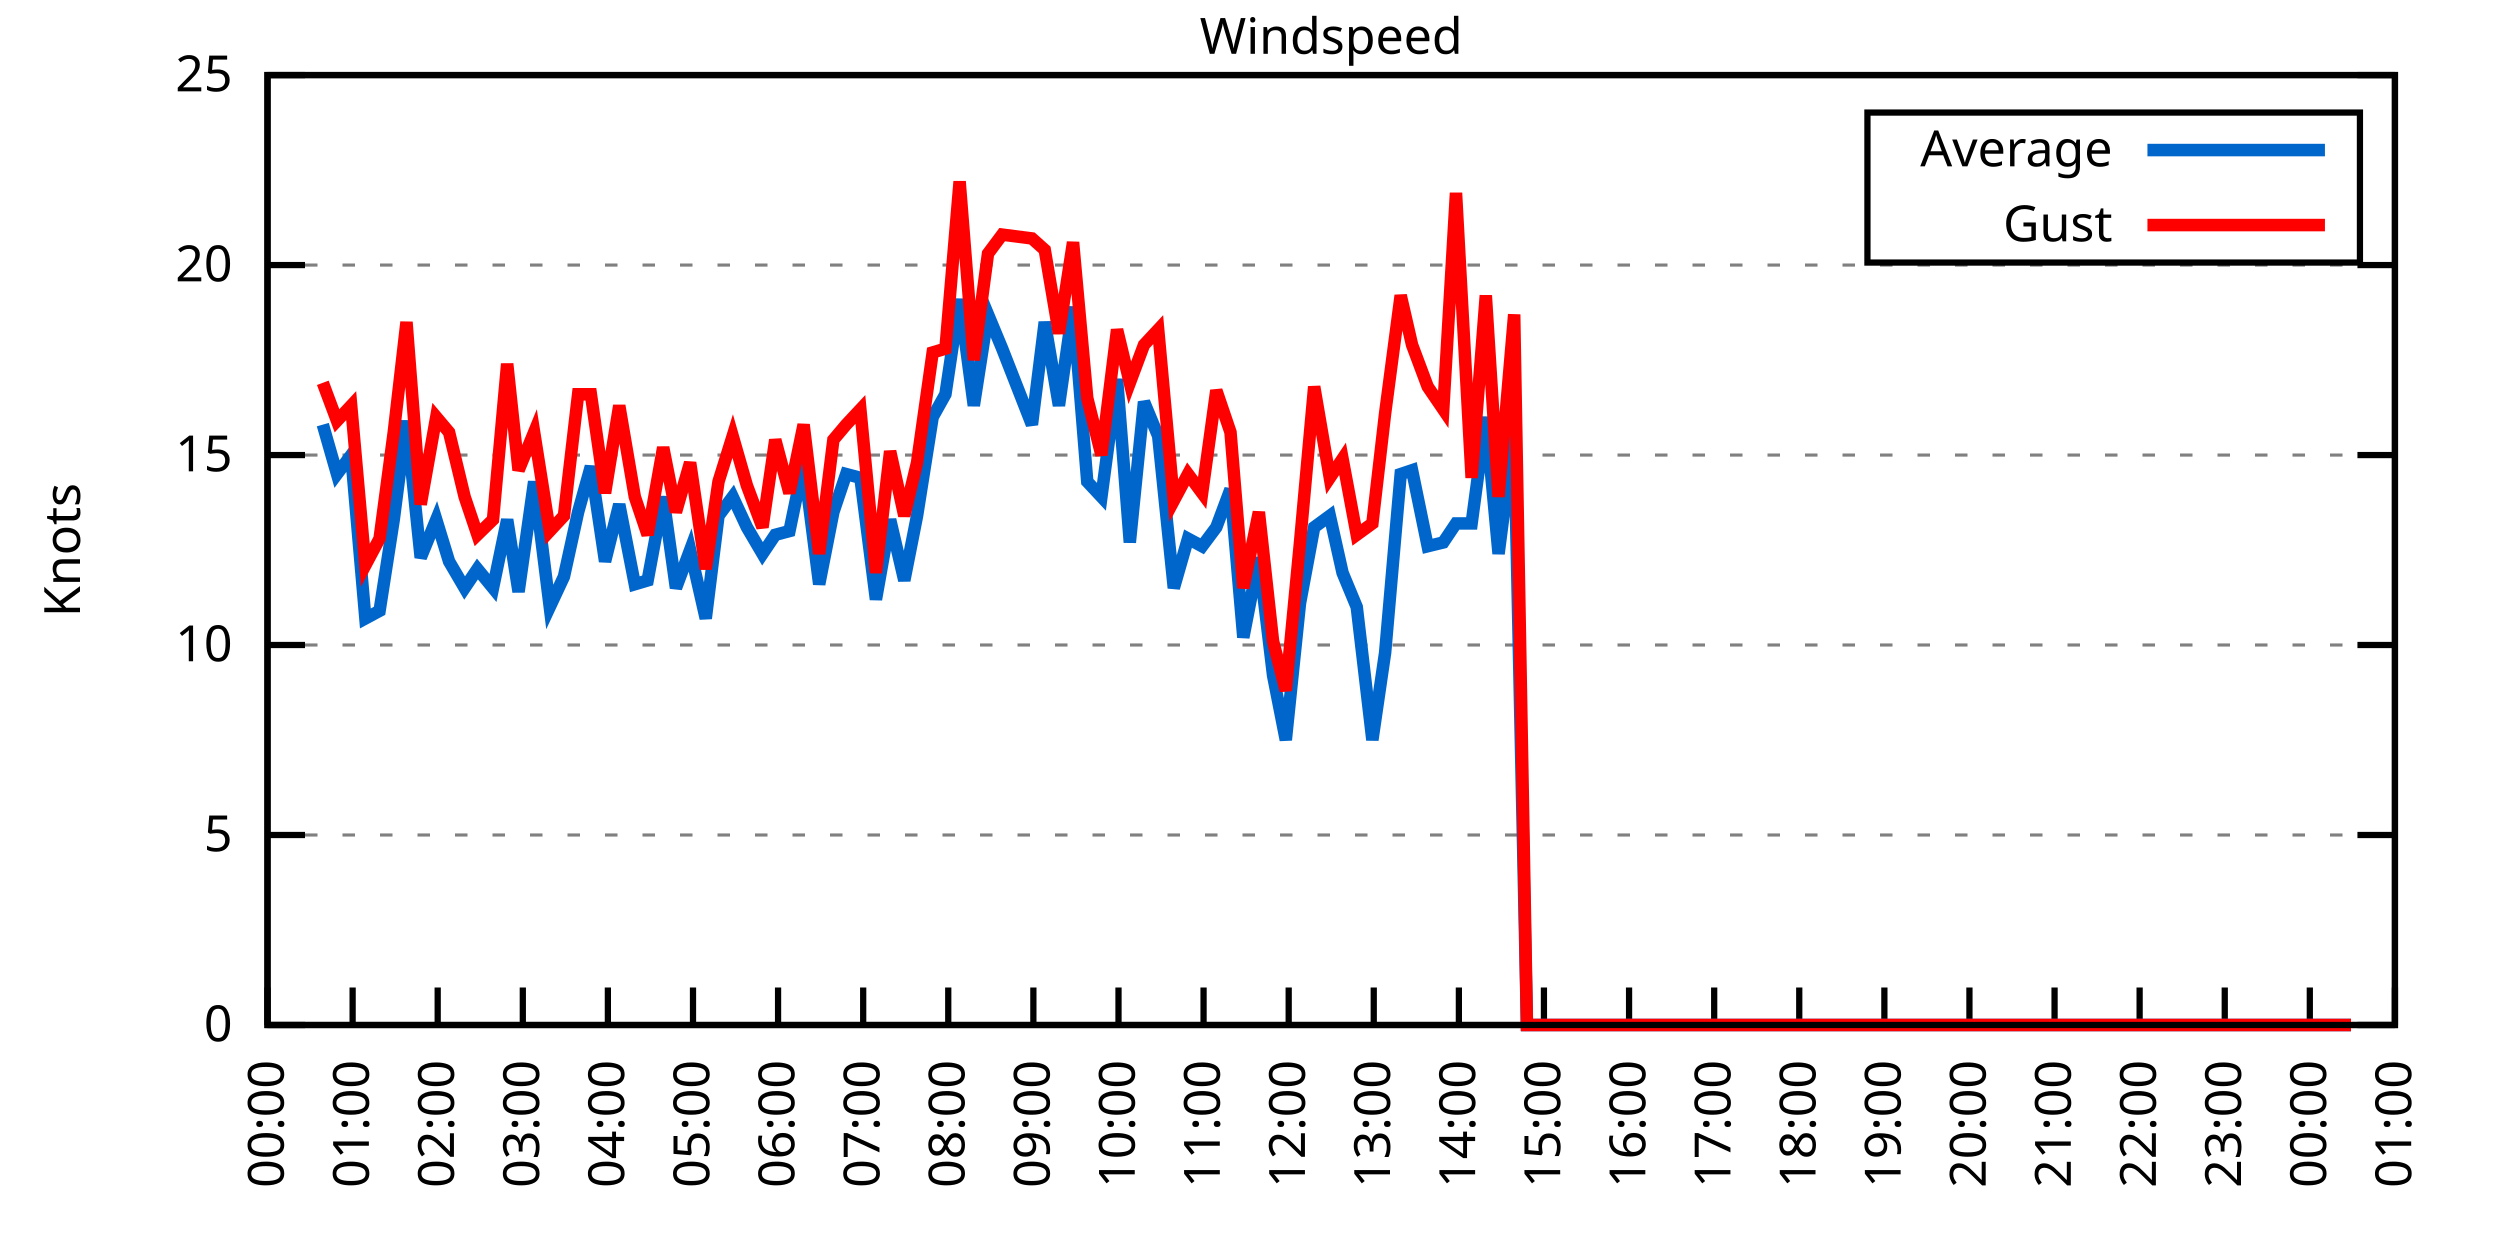
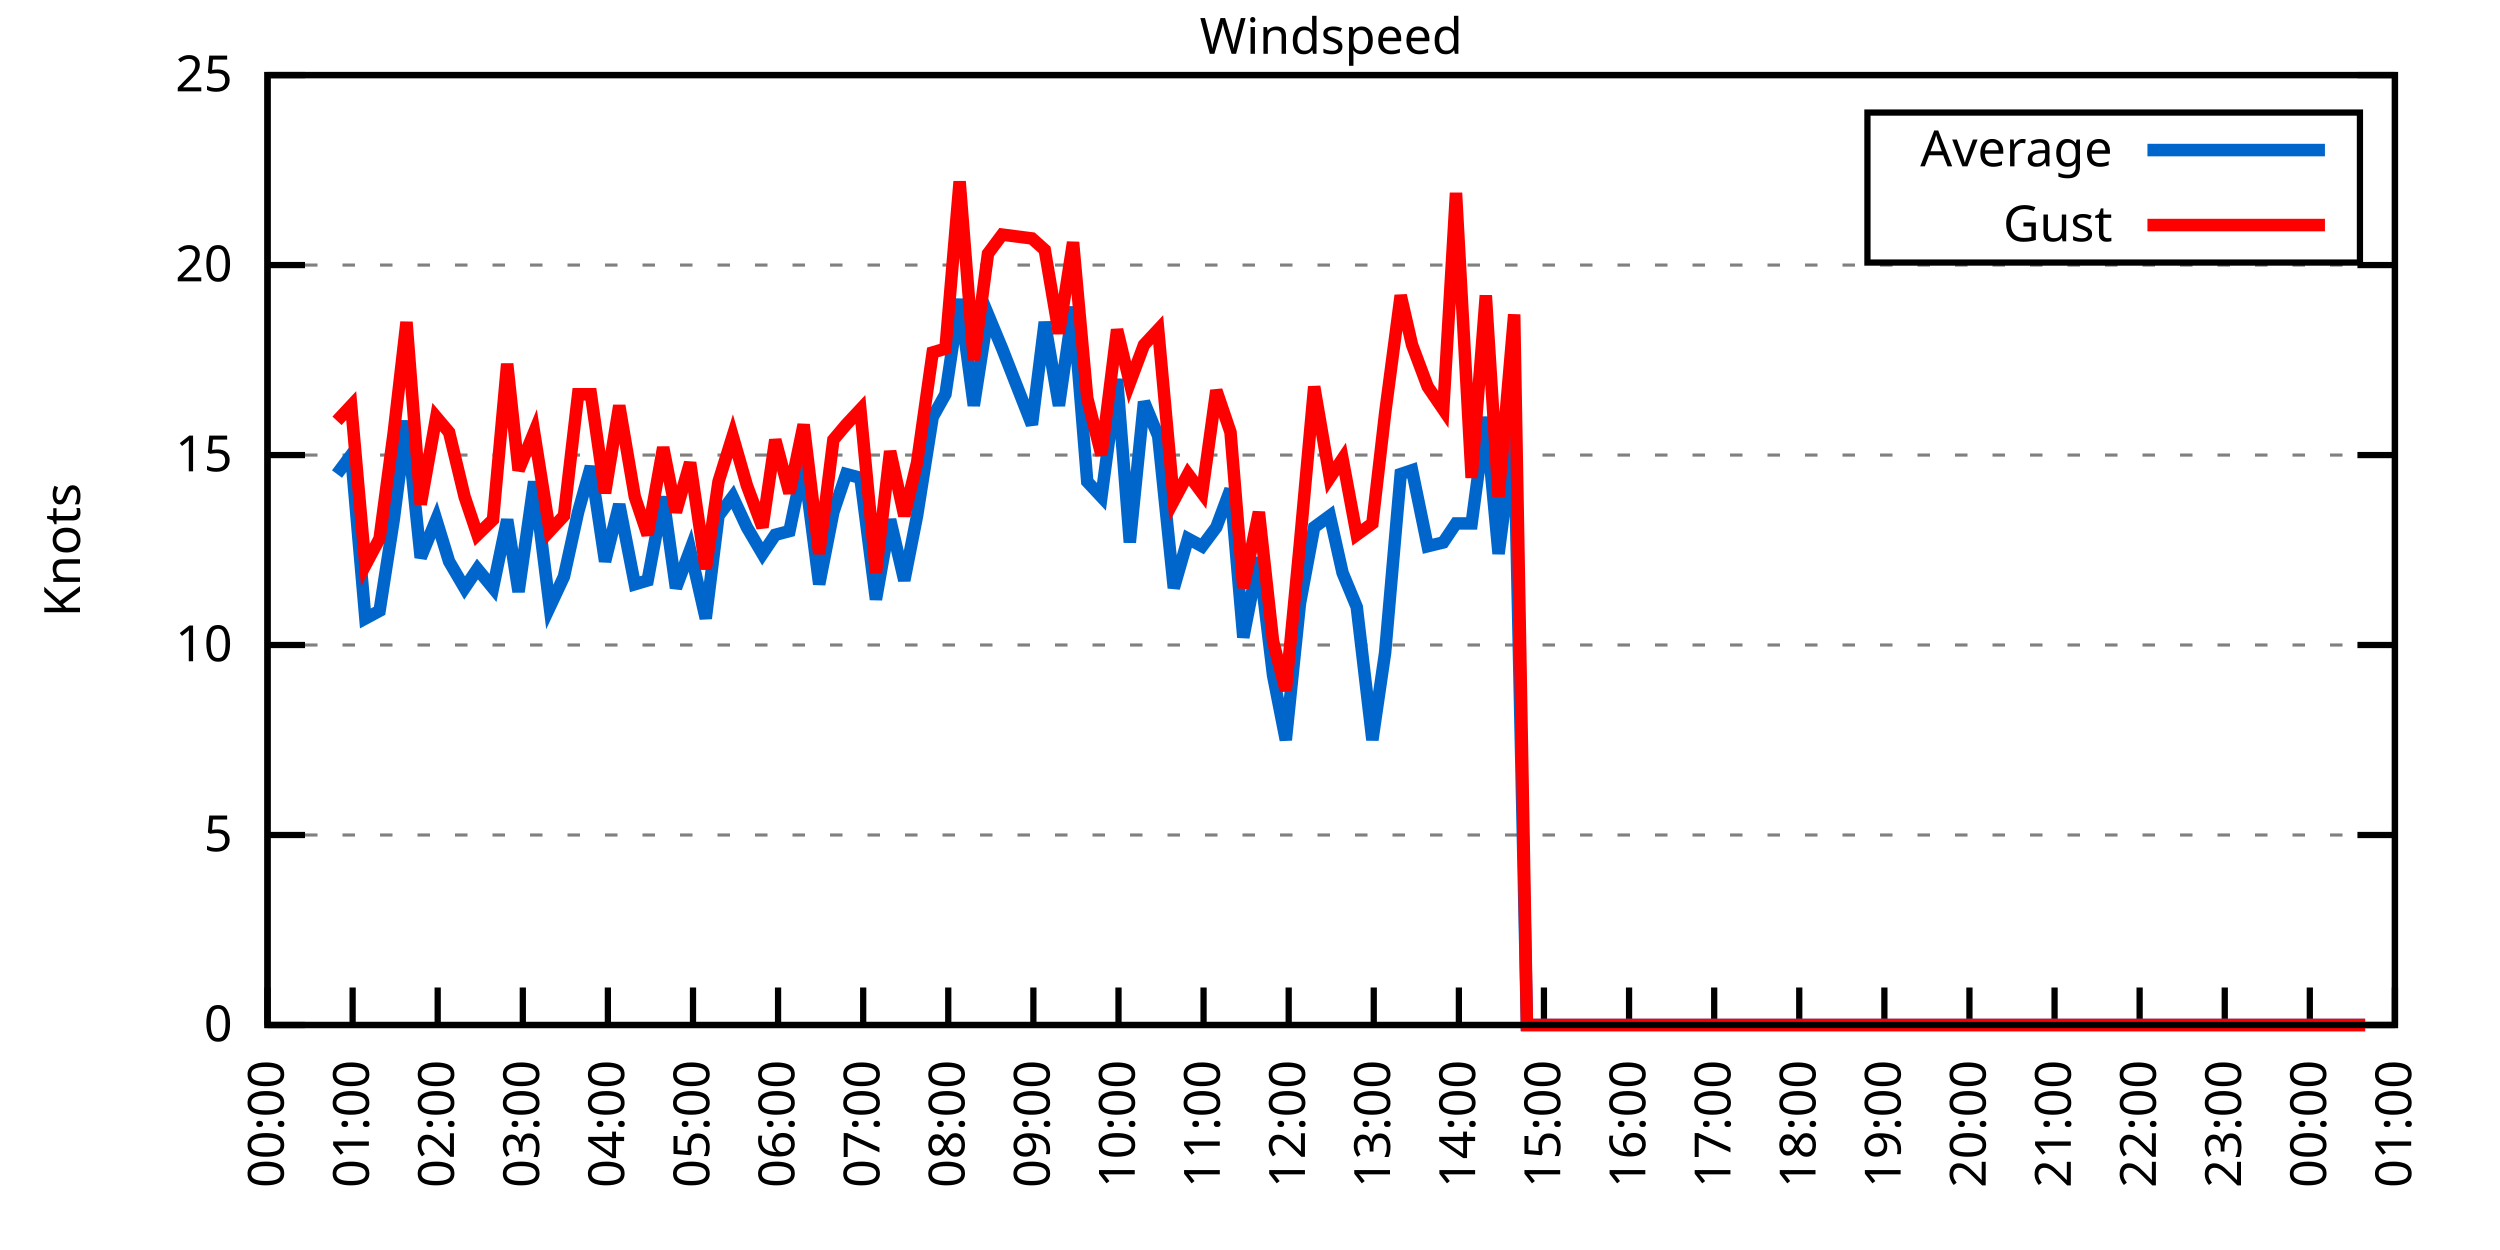
<svg xmlns="http://www.w3.org/2000/svg" xmlns:xlink="http://www.w3.org/1999/xlink" width="400" height="200" viewBox="0 0 400 200">
  <g id="gnuplot_canvas">
    <rect x="0" y="0" width="400" height="200" fill="none" />
    <defs>
      <circle id="gpDot" r="0.5" stroke-width="0.5" stroke="currentColor" />
      <path id="gpPt0" stroke-width="0.333" stroke="currentColor" d="M-1,0 h2 M0,-1 v2" />
      <path id="gpPt1" stroke-width="0.333" stroke="currentColor" d="M-1,-1 L1,1 M1,-1 L-1,1" />
      <path id="gpPt2" stroke-width="0.333" stroke="currentColor" d="M-1,0 L1,0 M0,-1 L0,1 M-1,-1 L1,1 M-1,1 L1,-1" />
      <rect id="gpPt3" stroke-width="0.333" stroke="currentColor" x="-1" y="-1" width="2" height="2" />
      <rect id="gpPt4" stroke-width="0.333" stroke="currentColor" fill="currentColor" x="-1" y="-1" width="2" height="2" />
      <circle id="gpPt5" stroke-width="0.333" stroke="currentColor" cx="0" cy="0" r="1" />
      <use xlink:href="#gpPt5" id="gpPt6" fill="currentColor" stroke="none" />
      <path id="gpPt7" stroke-width="0.333" stroke="currentColor" d="M0,-1.33 L-1.33,0.67 L1.33,0.67 z" />
      <use xlink:href="#gpPt7" id="gpPt8" fill="currentColor" stroke="none" />
      <use xlink:href="#gpPt7" id="gpPt9" stroke="currentColor" transform="rotate(180)" />
      <use xlink:href="#gpPt9" id="gpPt10" fill="currentColor" stroke="none" />
      <use xlink:href="#gpPt3" id="gpPt11" stroke="currentColor" transform="rotate(45)" />
      <use xlink:href="#gpPt11" id="gpPt12" fill="currentColor" stroke="none" />
      <path id="gpPt13" stroke-width="0.333" stroke="currentColor" d="M0,1.330 L1.265,0.411 L0.782,-1.067 L-0.782,-1.076 L-1.265,0.411 z" />
      <use xlink:href="#gpPt13" id="gpPt14" fill="currentColor" stroke="none" />
      <filter id="textbox" filterUnits="objectBoundingBox" x="0" y="0" height="1" width="1">
        <feFlood flood-color="white" flood-opacity="1" result="bgnd" />
        <feComposite in="SourceGraphic" in2="bgnd" operator="atop" />
      </filter>
      <filter id="greybox" filterUnits="objectBoundingBox" x="0" y="0" height="1" width="1">
        <feFlood flood-color="lightgrey" flood-opacity="1" result="grey" />
        <feComposite in="SourceGraphic" in2="grey" operator="atop" />
      </filter>
    </defs>
    <g fill="none" color="white" stroke="currentColor" stroke-width="1.00" stroke-linecap="butt" stroke-linejoin="miter">
</g>
    <g fill="none" color="black" stroke="currentColor" stroke-width="1.00" stroke-linecap="butt" stroke-linejoin="miter">
      <g stroke="none" shape-rendering="crispEdges">
        <polygon fill="rgb(255, 255, 255)" points="42.80,164.00 383.18,164.00 383.18,12.02 42.80,12.02 " />
      </g>
    </g>
    <g fill="none" color="black" stroke="currentColor" stroke-width="1.00" stroke-linecap="butt" stroke-linejoin="miter">
</g>
    <g fill="none" color="black" stroke="black" stroke-width="0.50" stroke-linecap="butt" stroke-linejoin="miter">
</g>
    <g fill="none" color="gray" stroke="currentColor" stroke-width="0.50" stroke-linecap="butt" stroke-linejoin="miter">
      <path stroke="gray" stroke-dasharray="2,4" class="gridline" d="M42.80,164.00 L383.19,164.00  " />
    </g>
    <g fill="none" color="gray" stroke="gray" stroke-width="1.00" stroke-linecap="butt" stroke-linejoin="miter">
</g>
    <g fill="none" color="black" stroke="currentColor" stroke-width="1.00" stroke-linecap="butt" stroke-linejoin="miter">
      <path stroke="black" d="M42.80,164.00 L48.80,164.00 M383.19,164.00 L377.19,164.00  " />
      <g transform="translate(37.20,166.60)" stroke="none" fill="black" font-family="Sans" font-size="8.00" text-anchor="end">
        <text>
          <tspan font-family="Sans"> 0</tspan>
        </text>
      </g>
    </g>
    <g fill="none" color="black" stroke="currentColor" stroke-width="1.00" stroke-linecap="butt" stroke-linejoin="miter">
</g>
    <g fill="none" color="black" stroke="black" stroke-width="0.50" stroke-linecap="butt" stroke-linejoin="miter">
</g>
    <g fill="none" color="gray" stroke="currentColor" stroke-width="0.50" stroke-linecap="butt" stroke-linejoin="miter">
      <path stroke="gray" stroke-dasharray="2,4" class="gridline" d="M42.80,133.60 L383.19,133.60  " />
    </g>
    <g fill="none" color="gray" stroke="gray" stroke-width="1.00" stroke-linecap="butt" stroke-linejoin="miter">
</g>
    <g fill="none" color="black" stroke="currentColor" stroke-width="1.00" stroke-linecap="butt" stroke-linejoin="miter">
      <path stroke="black" d="M42.80,133.60 L48.80,133.60 M383.19,133.60 L377.19,133.60  " />
      <g transform="translate(37.20,136.20)" stroke="none" fill="black" font-family="Sans" font-size="8.00" text-anchor="end">
        <text>
          <tspan font-family="Sans"> 5</tspan>
        </text>
      </g>
    </g>
    <g fill="none" color="black" stroke="currentColor" stroke-width="1.00" stroke-linecap="butt" stroke-linejoin="miter">
</g>
    <g fill="none" color="black" stroke="black" stroke-width="0.50" stroke-linecap="butt" stroke-linejoin="miter">
</g>
    <g fill="none" color="gray" stroke="currentColor" stroke-width="0.50" stroke-linecap="butt" stroke-linejoin="miter">
      <path stroke="gray" stroke-dasharray="2,4" class="gridline" d="M42.80,103.20 L383.19,103.20  " />
    </g>
    <g fill="none" color="gray" stroke="gray" stroke-width="1.00" stroke-linecap="butt" stroke-linejoin="miter">
</g>
    <g fill="none" color="black" stroke="currentColor" stroke-width="1.00" stroke-linecap="butt" stroke-linejoin="miter">
      <path stroke="black" d="M42.80,103.20 L48.80,103.20 M383.19,103.20 L377.19,103.20  " />
      <g transform="translate(37.20,105.80)" stroke="none" fill="black" font-family="Sans" font-size="8.00" text-anchor="end">
        <text>
          <tspan font-family="Sans"> 10</tspan>
        </text>
      </g>
    </g>
    <g fill="none" color="black" stroke="currentColor" stroke-width="1.00" stroke-linecap="butt" stroke-linejoin="miter">
</g>
    <g fill="none" color="black" stroke="black" stroke-width="0.50" stroke-linecap="butt" stroke-linejoin="miter">
</g>
    <g fill="none" color="gray" stroke="currentColor" stroke-width="0.50" stroke-linecap="butt" stroke-linejoin="miter">
      <path stroke="gray" stroke-dasharray="2,4" class="gridline" d="M42.80,72.81 L383.19,72.81  " />
    </g>
    <g fill="none" color="gray" stroke="gray" stroke-width="1.00" stroke-linecap="butt" stroke-linejoin="miter">
</g>
    <g fill="none" color="black" stroke="currentColor" stroke-width="1.00" stroke-linecap="butt" stroke-linejoin="miter">
      <path stroke="black" d="M42.80,72.81 L48.80,72.81 M383.19,72.81 L377.19,72.81  " />
      <g transform="translate(37.20,75.41)" stroke="none" fill="black" font-family="Sans" font-size="8.00" text-anchor="end">
        <text>
          <tspan font-family="Sans"> 15</tspan>
        </text>
      </g>
    </g>
    <g fill="none" color="black" stroke="currentColor" stroke-width="1.00" stroke-linecap="butt" stroke-linejoin="miter">
</g>
    <g fill="none" color="black" stroke="black" stroke-width="0.50" stroke-linecap="butt" stroke-linejoin="miter">
</g>
    <g fill="none" color="gray" stroke="currentColor" stroke-width="0.50" stroke-linecap="butt" stroke-linejoin="miter">
      <path stroke="gray" stroke-dasharray="2,4" class="gridline" d="M42.80,42.41 L383.19,42.41  " />
    </g>
    <g fill="none" color="gray" stroke="gray" stroke-width="1.00" stroke-linecap="butt" stroke-linejoin="miter">
</g>
    <g fill="none" color="black" stroke="currentColor" stroke-width="1.00" stroke-linecap="butt" stroke-linejoin="miter">
      <path stroke="black" d="M42.80,42.41 L48.80,42.41 M383.19,42.41 L377.19,42.41  " />
      <g transform="translate(37.20,45.01)" stroke="none" fill="black" font-family="Sans" font-size="8.00" text-anchor="end">
        <text>
          <tspan font-family="Sans"> 20</tspan>
        </text>
      </g>
    </g>
    <g fill="none" color="black" stroke="currentColor" stroke-width="1.00" stroke-linecap="butt" stroke-linejoin="miter">
</g>
    <g fill="none" color="black" stroke="black" stroke-width="0.50" stroke-linecap="butt" stroke-linejoin="miter">
</g>
    <g fill="none" color="gray" stroke="currentColor" stroke-width="0.50" stroke-linecap="butt" stroke-linejoin="miter">
      <path stroke="gray" stroke-dasharray="2,4" class="gridline" d="M42.80,12.01 L383.19,12.01  " />
    </g>
    <g fill="none" color="gray" stroke="gray" stroke-width="1.00" stroke-linecap="butt" stroke-linejoin="miter">
</g>
    <g fill="none" color="black" stroke="currentColor" stroke-width="1.00" stroke-linecap="butt" stroke-linejoin="miter">
      <path stroke="black" d="M42.80,12.01 L48.80,12.01 M383.19,12.01 L377.19,12.01  " />
      <g transform="translate(37.20,14.61)" stroke="none" fill="black" font-family="Sans" font-size="8.00" text-anchor="end">
        <text>
          <tspan font-family="Sans"> 25</tspan>
        </text>
      </g>
    </g>
    <g fill="none" color="black" stroke="currentColor" stroke-width="1.00" stroke-linecap="butt" stroke-linejoin="miter">
      <path stroke="black" d="M42.80,164.00 L42.80,158.00  " />
      <g transform="translate(45.40,169.60) rotate(270.00)" stroke="none" fill="black" font-family="Sans" font-size="8.00" text-anchor="end">
        <text>
          <tspan font-family="Sans">00:00</tspan>
        </text>
      </g>
    </g>
    <g fill="none" color="black" stroke="currentColor" stroke-width="1.00" stroke-linecap="butt" stroke-linejoin="miter">
      <path stroke="black" d="M56.42,164.00 L56.42,158.00  " />
      <g transform="translate(59.02,169.60) rotate(270.00)" stroke="none" fill="black" font-family="Sans" font-size="8.00" text-anchor="end">
        <text>
          <tspan font-family="Sans">01:00</tspan>
        </text>
      </g>
    </g>
    <g fill="none" color="black" stroke="currentColor" stroke-width="1.00" stroke-linecap="butt" stroke-linejoin="miter">
      <path stroke="black" d="M70.03,164.00 L70.03,158.00  " />
      <g transform="translate(72.63,169.60) rotate(270.00)" stroke="none" fill="black" font-family="Sans" font-size="8.00" text-anchor="end">
        <text>
          <tspan font-family="Sans">02:00</tspan>
        </text>
      </g>
    </g>
    <g fill="none" color="black" stroke="currentColor" stroke-width="1.00" stroke-linecap="butt" stroke-linejoin="miter">
      <path stroke="black" d="M83.65,164.00 L83.65,158.00  " />
      <g transform="translate(86.25,169.60) rotate(270.00)" stroke="none" fill="black" font-family="Sans" font-size="8.00" text-anchor="end">
        <text>
          <tspan font-family="Sans">03:00</tspan>
        </text>
      </g>
    </g>
    <g fill="none" color="black" stroke="currentColor" stroke-width="1.00" stroke-linecap="butt" stroke-linejoin="miter">
      <path stroke="black" d="M97.26,164.00 L97.26,158.00  " />
      <g transform="translate(99.86,169.60) rotate(270.00)" stroke="none" fill="black" font-family="Sans" font-size="8.00" text-anchor="end">
        <text>
          <tspan font-family="Sans">04:00</tspan>
        </text>
      </g>
    </g>
    <g fill="none" color="black" stroke="currentColor" stroke-width="1.00" stroke-linecap="butt" stroke-linejoin="miter">
      <path stroke="black" d="M110.88,164.00 L110.88,158.00  " />
      <g transform="translate(113.48,169.60) rotate(270.00)" stroke="none" fill="black" font-family="Sans" font-size="8.00" text-anchor="end">
        <text>
          <tspan font-family="Sans">05:00</tspan>
        </text>
      </g>
    </g>
    <g fill="none" color="black" stroke="currentColor" stroke-width="1.00" stroke-linecap="butt" stroke-linejoin="miter">
      <path stroke="black" d="M124.49,164.00 L124.49,158.00  " />
      <g transform="translate(127.09,169.60) rotate(270.00)" stroke="none" fill="black" font-family="Sans" font-size="8.00" text-anchor="end">
        <text>
          <tspan font-family="Sans">06:00</tspan>
        </text>
      </g>
    </g>
    <g fill="none" color="black" stroke="currentColor" stroke-width="1.00" stroke-linecap="butt" stroke-linejoin="miter">
      <path stroke="black" d="M138.11,164.00 L138.11,158.00  " />
      <g transform="translate(140.71,169.60) rotate(270.00)" stroke="none" fill="black" font-family="Sans" font-size="8.00" text-anchor="end">
        <text>
          <tspan font-family="Sans">07:00</tspan>
        </text>
      </g>
    </g>
    <g fill="none" color="black" stroke="currentColor" stroke-width="1.00" stroke-linecap="butt" stroke-linejoin="miter">
      <path stroke="black" d="M151.72,164.00 L151.72,158.00  " />
      <g transform="translate(154.32,169.60) rotate(270.00)" stroke="none" fill="black" font-family="Sans" font-size="8.00" text-anchor="end">
        <text>
          <tspan font-family="Sans">08:00</tspan>
        </text>
      </g>
    </g>
    <g fill="none" color="black" stroke="currentColor" stroke-width="1.00" stroke-linecap="butt" stroke-linejoin="miter">
      <path stroke="black" d="M165.34,164.00 L165.34,158.00  " />
      <g transform="translate(167.94,169.60) rotate(270.00)" stroke="none" fill="black" font-family="Sans" font-size="8.00" text-anchor="end">
        <text>
          <tspan font-family="Sans">09:00</tspan>
        </text>
      </g>
    </g>
    <g fill="none" color="black" stroke="currentColor" stroke-width="1.00" stroke-linecap="butt" stroke-linejoin="miter">
      <path stroke="black" d="M178.96,164.00 L178.96,158.00  " />
      <g transform="translate(181.56,169.60) rotate(270.00)" stroke="none" fill="black" font-family="Sans" font-size="8.00" text-anchor="end">
        <text>
          <tspan font-family="Sans">10:00</tspan>
        </text>
      </g>
    </g>
    <g fill="none" color="black" stroke="currentColor" stroke-width="1.00" stroke-linecap="butt" stroke-linejoin="miter">
      <path stroke="black" d="M192.57,164.00 L192.57,158.00  " />
      <g transform="translate(195.17,169.60) rotate(270.00)" stroke="none" fill="black" font-family="Sans" font-size="8.00" text-anchor="end">
        <text>
          <tspan font-family="Sans">11:00</tspan>
        </text>
      </g>
    </g>
    <g fill="none" color="black" stroke="currentColor" stroke-width="1.00" stroke-linecap="butt" stroke-linejoin="miter">
      <path stroke="black" d="M206.19,164.00 L206.19,158.00  " />
      <g transform="translate(208.79,169.60) rotate(270.00)" stroke="none" fill="black" font-family="Sans" font-size="8.00" text-anchor="end">
        <text>
          <tspan font-family="Sans">12:00</tspan>
        </text>
      </g>
    </g>
    <g fill="none" color="black" stroke="currentColor" stroke-width="1.00" stroke-linecap="butt" stroke-linejoin="miter">
      <path stroke="black" d="M219.80,164.00 L219.80,158.00  " />
      <g transform="translate(222.40,169.60) rotate(270.00)" stroke="none" fill="black" font-family="Sans" font-size="8.00" text-anchor="end">
        <text>
          <tspan font-family="Sans">13:00</tspan>
        </text>
      </g>
    </g>
    <g fill="none" color="black" stroke="currentColor" stroke-width="1.00" stroke-linecap="butt" stroke-linejoin="miter">
      <path stroke="black" d="M233.42,164.00 L233.42,158.00  " />
      <g transform="translate(236.02,169.60) rotate(270.00)" stroke="none" fill="black" font-family="Sans" font-size="8.00" text-anchor="end">
        <text>
          <tspan font-family="Sans">14:00</tspan>
        </text>
      </g>
    </g>
    <g fill="none" color="black" stroke="currentColor" stroke-width="1.00" stroke-linecap="butt" stroke-linejoin="miter">
      <path stroke="black" d="M247.03,164.00 L247.03,158.00  " />
      <g transform="translate(249.63,169.60) rotate(270.00)" stroke="none" fill="black" font-family="Sans" font-size="8.00" text-anchor="end">
        <text>
          <tspan font-family="Sans">15:00</tspan>
        </text>
      </g>
    </g>
    <g fill="none" color="black" stroke="currentColor" stroke-width="1.00" stroke-linecap="butt" stroke-linejoin="miter">
      <path stroke="black" d="M260.65,164.00 L260.65,158.00  " />
      <g transform="translate(263.25,169.60) rotate(270.00)" stroke="none" fill="black" font-family="Sans" font-size="8.00" text-anchor="end">
        <text>
          <tspan font-family="Sans">16:00</tspan>
        </text>
      </g>
    </g>
    <g fill="none" color="black" stroke="currentColor" stroke-width="1.00" stroke-linecap="butt" stroke-linejoin="miter">
      <path stroke="black" d="M274.27,164.00 L274.27,158.00  " />
      <g transform="translate(276.87,169.60) rotate(270.00)" stroke="none" fill="black" font-family="Sans" font-size="8.00" text-anchor="end">
        <text>
          <tspan font-family="Sans">17:00</tspan>
        </text>
      </g>
    </g>
    <g fill="none" color="black" stroke="currentColor" stroke-width="1.00" stroke-linecap="butt" stroke-linejoin="miter">
      <path stroke="black" d="M287.88,164.00 L287.88,158.00  " />
      <g transform="translate(290.48,169.60) rotate(270.00)" stroke="none" fill="black" font-family="Sans" font-size="8.00" text-anchor="end">
        <text>
          <tspan font-family="Sans">18:00</tspan>
        </text>
      </g>
    </g>
    <g fill="none" color="black" stroke="currentColor" stroke-width="1.00" stroke-linecap="butt" stroke-linejoin="miter">
      <path stroke="black" d="M301.50,164.00 L301.50,158.00  " />
      <g transform="translate(304.10,169.60) rotate(270.00)" stroke="none" fill="black" font-family="Sans" font-size="8.00" text-anchor="end">
        <text>
          <tspan font-family="Sans">19:00</tspan>
        </text>
      </g>
    </g>
    <g fill="none" color="black" stroke="currentColor" stroke-width="1.00" stroke-linecap="butt" stroke-linejoin="miter">
      <path stroke="black" d="M315.11,164.00 L315.11,158.00  " />
      <g transform="translate(317.71,169.60) rotate(270.00)" stroke="none" fill="black" font-family="Sans" font-size="8.00" text-anchor="end">
        <text>
          <tspan font-family="Sans">20:00</tspan>
        </text>
      </g>
    </g>
    <g fill="none" color="black" stroke="currentColor" stroke-width="1.00" stroke-linecap="butt" stroke-linejoin="miter">
      <path stroke="black" d="M328.73,164.00 L328.73,158.00  " />
      <g transform="translate(331.33,169.60) rotate(270.00)" stroke="none" fill="black" font-family="Sans" font-size="8.00" text-anchor="end">
        <text>
          <tspan font-family="Sans">21:00</tspan>
        </text>
      </g>
    </g>
    <g fill="none" color="black" stroke="currentColor" stroke-width="1.00" stroke-linecap="butt" stroke-linejoin="miter">
      <path stroke="black" d="M342.34,164.00 L342.34,158.00  " />
      <g transform="translate(344.94,169.60) rotate(270.00)" stroke="none" fill="black" font-family="Sans" font-size="8.00" text-anchor="end">
        <text>
          <tspan font-family="Sans">22:00</tspan>
        </text>
      </g>
    </g>
    <g fill="none" color="black" stroke="currentColor" stroke-width="1.00" stroke-linecap="butt" stroke-linejoin="miter">
      <path stroke="black" d="M355.96,164.00 L355.96,158.00  " />
      <g transform="translate(358.56,169.60) rotate(270.00)" stroke="none" fill="black" font-family="Sans" font-size="8.00" text-anchor="end">
        <text>
          <tspan font-family="Sans">23:00</tspan>
        </text>
      </g>
    </g>
    <g fill="none" color="black" stroke="currentColor" stroke-width="1.00" stroke-linecap="butt" stroke-linejoin="miter">
      <path stroke="black" d="M369.57,164.00 L369.57,158.00  " />
      <g transform="translate(372.17,169.60) rotate(270.00)" stroke="none" fill="black" font-family="Sans" font-size="8.00" text-anchor="end">
        <text>
          <tspan font-family="Sans">00:00</tspan>
        </text>
      </g>
    </g>
    <g fill="none" color="black" stroke="currentColor" stroke-width="1.00" stroke-linecap="butt" stroke-linejoin="miter">
      <path stroke="black" d="M383.19,164.00 L383.19,158.00  " />
      <g transform="translate(385.79,169.60) rotate(270.00)" stroke="none" fill="black" font-family="Sans" font-size="8.00" text-anchor="end">
        <text>
          <tspan font-family="Sans">01:00</tspan>
        </text>
      </g>
    </g>
    <g fill="none" color="black" stroke="currentColor" stroke-width="1.00" stroke-linecap="butt" stroke-linejoin="miter">
</g>
    <g fill="none" color="black" stroke="currentColor" stroke-width="1.00" stroke-linecap="butt" stroke-linejoin="miter">
      <path stroke="black" d="M42.80,12.01 L42.80,164.00 L383.19,164.00 L383.19,12.01 L42.80,12.01 Z  " />
    </g>
    <g fill="none" color="black" stroke="currentColor" stroke-width="1.00" stroke-linecap="butt" stroke-linejoin="miter">
</g>
    <g fill="none" color="black" stroke="currentColor" stroke-width="1.00" stroke-linecap="butt" stroke-linejoin="miter">
      <path stroke="black" d="M298.79,42.01 L298.79,18.01 L377.59,18.01 L377.59,42.01 L298.79,42.01 Z  " />
    </g>
    <g id="Windspeed_plot_1">
      <g fill="none" color="white" stroke="black" stroke-width="2.00" stroke-linecap="butt" stroke-linejoin="miter">
</g>
      <g fill="none" color="black" stroke="currentColor" stroke-width="2.00" stroke-linecap="butt" stroke-linejoin="miter">
        <g transform="translate(337.99,26.61)" stroke="none" fill="black" font-family="Sans" font-size="8.00" text-anchor="end">
          <text>
            <tspan font-family="Sans">Average</tspan>
          </text>
        </g>
      </g>
      <g fill="none" color="black" stroke="currentColor" stroke-width="2.00" stroke-linecap="butt" stroke-linejoin="miter">
-         <path stroke="rgb(  0, 102, 204)" d="M343.59,24.01 L371.99,24.01 M51.65,67.94 L53.92,75.85 L56.19,72.81 L58.46,98.95 L60.73,97.73 L63.00,83.14   L65.04,67.33 L67.31,89.22 L69.80,83.14 L71.85,89.83 L74.34,94.08 L76.39,91.04 L78.88,94.08 L81.15,83.14   L82.97,94.69 L85.46,77.06 L87.96,97.12 L90.23,92.26 L92.50,81.93 L94.54,74.63 L96.81,89.83 L99.08,80.71   L101.57,93.48 L103.62,92.87 L106.11,79.49 L108.15,94.08 L110.42,88.00 L112.92,98.95 L114.96,82.53 L117.23,79.49   L119.50,84.36 L122.00,88.61 L124.04,85.57 L126.31,84.97 L128.58,74.02 L131.07,93.48 L133.34,81.93 L135.39,75.85   L137.66,76.45 L140.15,95.91 L142.42,83.14 L144.69,92.87 L146.73,82.53 L149.23,66.73 L151.27,63.08 L153.54,47.88   L155.81,64.90 L158.08,50.31 L160.35,55.78 L165.11,67.94 L167.16,51.53 L169.43,64.90 L171.69,49.10 L173.96,77.06   L176.23,79.49 L178.73,60.65 L180.77,86.79 L183.04,64.29 L185.31,69.77 L187.81,94.08 L190.08,86.18 L192.34,87.40   L194.61,84.36 L196.88,78.28 L198.93,101.99 L201.42,89.22 L203.69,108.07 L205.73,118.40 L208.00,96.52 L210.27,84.36   L212.77,82.53 L214.81,91.65 L217.08,97.12 L219.58,118.40 L221.62,104.42 L224.11,75.85 L225.93,75.24 L228.43,87.40   L230.92,86.79 L232.96,83.75 L235.46,83.75 L237.73,66.73 L239.77,88.61 L242.27,69.16 L244.31,164.00 L246.81,164.00   L249.08,164.00 L251.35,164.00 L253.61,164.00 L255.88,164.00 L257.93,164.00 L260.20,164.00 L262.47,164.00 L264.73,164.00   L267.23,164.00 L269.27,164.00 L271.54,164.00 L273.81,164.00 L276.31,164.00 L278.35,164.00 L280.85,164.00 L283.12,164.00   L285.38,164.00 L287.43,164.00 L289.92,164.00 L291.97,164.00 L294.46,164.00 L296.50,164.00 L299.00,164.00 L301.27,164.00   L303.31,164.00 L305.58,164.00 L307.85,164.00 L310.35,164.00 L312.62,164.00 L314.66,164.00 L316.93,164.00 L319.42,164.00   L321.47,164.00 L323.96,164.00 L326.23,164.00 L328.27,164.00 L330.77,164.00 L333.04,164.00 L335.08,164.00 L337.35,164.00   L339.85,164.00 L341.89,164.00 L344.16,164.00 L346.20,164.00 L348.70,164.00 L351.19,164.00 L353.24,164.00 L355.50,164.00   L358.00,164.00 L360.27,164.00 L362.54,164.00 L364.81,164.00 L367.08,164.00 L369.12,164.00 L371.62,164.00 L373.66,164.00   L376.16,164.00  " />
+         <path stroke="rgb(  0, 102, 204)" d="M343.59,24.01 L371.99,24.01 M53.92,75.85 L56.19,72.81 L58.46,98.95 L60.73,97.73 L63.00,83.14 L65.04,67.33   L67.31,89.22 L69.80,83.14 L71.85,89.83 L74.34,94.08 L76.39,91.04 L78.88,94.08 L81.15,83.14 L82.97,94.69   L85.46,77.06 L87.96,97.12 L90.23,92.26 L92.50,81.93 L94.54,74.63 L96.81,89.83 L99.08,80.71 L101.57,93.48   L103.62,92.87 L106.11,79.49 L108.15,94.08 L110.42,88.00 L112.92,98.95 L114.96,82.53 L117.23,79.49 L119.50,84.36   L122.00,88.61 L124.04,85.57 L126.31,84.97 L128.58,74.02 L131.07,93.48 L133.34,81.93 L135.39,75.85 L137.66,76.45   L140.15,95.91 L142.42,83.14 L144.69,92.87 L146.73,82.53 L149.23,66.73 L151.27,63.08 L153.54,47.88 L155.81,64.90   L158.08,50.31 L160.35,55.78 L165.11,67.94 L167.16,51.53 L169.43,64.90 L171.69,49.10 L173.96,77.06 L176.23,79.49   L178.73,60.65 L180.77,86.79 L183.04,64.29 L185.31,69.77 L187.81,94.08 L190.08,86.18 L192.34,87.40 L194.61,84.36   L196.88,78.28 L198.93,101.99 L201.42,89.22 L203.69,108.07 L205.73,118.40 L208.00,96.52 L210.27,84.36 L212.77,82.53   L214.81,91.65 L217.08,97.12 L219.58,118.40 L221.62,104.42 L224.11,75.85 L225.93,75.24 L228.43,87.40 L230.92,86.79   L232.96,83.75 L235.46,83.75 L237.73,66.73 L239.77,88.61 L242.27,69.16 L244.31,164.00 L246.81,164.00 L249.08,164.00   L251.35,164.00 L253.61,164.00 L255.88,164.00 L257.93,164.00 L260.20,164.00 L262.47,164.00 L264.73,164.00 L267.23,164.00   L269.27,164.00 L271.54,164.00 L273.81,164.00 L276.31,164.00 L278.35,164.00 L280.85,164.00 L283.12,164.00 L285.38,164.00   L287.43,164.00 L289.92,164.00 L291.97,164.00 L294.46,164.00 L296.50,164.00 L299.00,164.00 L301.27,164.00 L303.31,164.00   L305.58,164.00 L307.85,164.00 L310.35,164.00 L312.62,164.00 L314.66,164.00 L316.93,164.00 L319.42,164.00 L321.47,164.00   L323.96,164.00 L326.23,164.00 L328.27,164.00 L330.77,164.00 L333.04,164.00 L335.08,164.00 L337.35,164.00 L339.85,164.00   L341.89,164.00 L344.16,164.00 L346.20,164.00 L348.70,164.00 L351.19,164.00 L353.24,164.00 L355.50,164.00 L358.00,164.00   L360.27,164.00 L362.54,164.00 L364.81,164.00 L367.08,164.00 L369.12,164.00 L371.62,164.00 L373.66,164.00 L376.16,164.00   L378.42,164.00  " />
      </g>
    </g>
    <g id="Windspeed_plot_2">
      <g fill="none" color="black" stroke="currentColor" stroke-width="2.00" stroke-linecap="butt" stroke-linejoin="miter">
        <g transform="translate(337.99,38.61)" stroke="none" fill="black" font-family="Sans" font-size="8.00" text-anchor="end">
          <text>
            <tspan font-family="Sans">Gust</tspan>
          </text>
        </g>
      </g>
      <g fill="none" color="black" stroke="currentColor" stroke-width="2.00" stroke-linecap="butt" stroke-linejoin="miter">
-         <path stroke="rgb(255,   0,   0)" d="M343.59,36.01 L371.99,36.01 M51.65,61.25 L53.92,67.33 L56.19,64.90 L58.46,90.44 L60.73,86.18 L63.00,69.16   L65.04,51.53 L67.31,80.71 L69.80,66.73 L71.85,69.16 L74.34,79.49 L76.39,85.57 L78.88,83.14 L81.15,58.21   L82.97,75.24 L85.46,69.16 L87.96,84.97 L90.23,82.53 L92.50,63.08 L94.54,63.08 L96.81,78.89 L99.08,64.90   L101.57,79.49 L103.62,85.57 L106.11,71.59 L108.15,81.93 L110.42,74.02 L112.92,91.04 L114.96,77.06 L117.23,69.77   L119.50,77.67 L122.00,84.36 L124.04,70.37 L126.31,78.89 L128.58,67.94 L131.07,88.61 L133.34,70.37 L135.39,67.94   L137.66,65.51 L140.15,91.65 L142.42,72.20 L144.69,82.53 L146.73,74.02 L149.23,56.39 L151.27,55.78 L153.54,29.03   L155.81,57.61 L158.08,40.58 L160.35,37.54 L165.11,38.15 L167.16,39.98 L169.43,53.35 L171.69,38.76 L173.96,63.69   L176.23,72.81 L178.73,52.74 L180.77,61.25 L183.04,55.18 L185.31,52.74 L187.81,80.10 L190.08,75.85 L192.34,78.89   L194.61,62.47 L196.88,69.16 L198.93,94.08 L201.42,81.93 L203.69,102.60 L205.73,110.50 L208.00,86.79 L210.27,61.86   L212.77,76.45 L214.81,73.41 L217.08,85.57 L219.58,83.75 L221.62,66.12 L224.11,47.27 L225.93,55.18 L228.43,61.86   L230.92,65.51 L232.96,30.86 L235.46,76.45 L237.73,47.27 L239.77,79.49 L242.27,50.31 L244.31,164.00 L246.81,164.00   L249.08,164.00 L251.35,164.00 L253.61,164.00 L255.88,164.00 L257.93,164.00 L260.20,164.00 L262.47,164.00 L264.73,164.00   L267.23,164.00 L269.27,164.00 L271.54,164.00 L273.81,164.00 L276.31,164.00 L278.35,164.00 L280.85,164.00 L283.12,164.00   L285.38,164.00 L287.43,164.00 L289.92,164.00 L291.97,164.00 L294.46,164.00 L296.50,164.00 L299.00,164.00 L301.27,164.00   L303.31,164.00 L305.58,164.00 L307.85,164.00 L310.35,164.00 L312.62,164.00 L314.66,164.00 L316.93,164.00 L319.42,164.00   L321.47,164.00 L323.96,164.00 L326.23,164.00 L328.27,164.00 L330.77,164.00 L333.04,164.00 L335.08,164.00 L337.35,164.00   L339.85,164.00 L341.89,164.00 L344.16,164.00 L346.20,164.00 L348.70,164.00 L351.19,164.00 L353.24,164.00 L355.50,164.00   L358.00,164.00 L360.27,164.00 L362.54,164.00 L364.81,164.00 L367.08,164.00 L369.12,164.00 L371.62,164.00 L373.66,164.00   L376.16,164.00  " />
+         <path stroke="rgb(255,   0,   0)" d="M343.59,36.01 L371.99,36.01 M53.92,67.33 L56.19,64.90 L58.46,90.44 L60.73,86.18 L63.00,69.16 L65.04,51.53   L67.31,80.71 L69.80,66.73 L71.85,69.16 L74.34,79.49 L76.39,85.57 L78.88,83.14 L81.15,58.21 L82.97,75.24   L85.46,69.16 L87.96,84.97 L90.23,82.53 L92.50,63.08 L94.54,63.08 L96.81,78.89 L99.08,64.90 L101.57,79.49   L103.62,85.57 L106.11,71.59 L108.15,81.93 L110.42,74.02 L112.92,91.04 L114.96,77.06 L117.23,69.77 L119.50,77.67   L122.00,84.36 L124.04,70.37 L126.31,78.89 L128.58,67.94 L131.07,88.61 L133.34,70.37 L135.39,67.94 L137.66,65.51   L140.15,91.65 L142.42,72.20 L144.69,82.53 L146.73,74.02 L149.23,56.39 L151.27,55.78 L153.54,29.03 L155.81,57.61   L158.08,40.58 L160.35,37.54 L165.11,38.15 L167.16,39.98 L169.43,53.35 L171.69,38.76 L173.96,63.69 L176.23,72.81   L178.73,52.74 L180.77,61.25 L183.04,55.18 L185.31,52.74 L187.81,80.10 L190.08,75.85 L192.34,78.89 L194.61,62.47   L196.88,69.16 L198.93,94.08 L201.42,81.93 L203.69,102.60 L205.73,110.50 L208.00,86.79 L210.27,61.86 L212.77,76.45   L214.81,73.41 L217.08,85.57 L219.58,83.75 L221.62,66.12 L224.11,47.27 L225.93,55.18 L228.43,61.86 L230.92,65.51   L232.96,30.86 L235.46,76.45 L237.73,47.27 L239.77,79.49 L242.27,50.31 L244.31,164.00 L246.81,164.00 L249.08,164.00   L251.35,164.00 L253.61,164.00 L255.88,164.00 L257.93,164.00 L260.20,164.00 L262.47,164.00 L264.73,164.00 L267.23,164.00   L269.27,164.00 L271.54,164.00 L273.81,164.00 L276.31,164.00 L278.35,164.00 L280.85,164.00 L283.12,164.00 L285.38,164.00   L287.43,164.00 L289.92,164.00 L291.97,164.00 L294.46,164.00 L296.50,164.00 L299.00,164.00 L301.27,164.00 L303.31,164.00   L305.58,164.00 L307.85,164.00 L310.35,164.00 L312.62,164.00 L314.66,164.00 L316.93,164.00 L319.42,164.00 L321.47,164.00   L323.96,164.00 L326.23,164.00 L328.27,164.00 L330.77,164.00 L333.04,164.00 L335.08,164.00 L337.35,164.00 L339.85,164.00   L341.89,164.00 L344.16,164.00 L346.20,164.00 L348.70,164.00 L351.19,164.00 L353.24,164.00 L355.50,164.00 L358.00,164.00   L360.27,164.00 L362.54,164.00 L364.81,164.00 L367.08,164.00 L369.12,164.00 L371.62,164.00 L373.66,164.00 L376.16,164.00   L378.42,164.00  " />
      </g>
    </g>
    <g fill="none" color="black" stroke="currentColor" stroke-width="2.00" stroke-linecap="butt" stroke-linejoin="miter">
</g>
    <g fill="none" color="black" stroke="black" stroke-width="1.00" stroke-linecap="butt" stroke-linejoin="miter">
</g>
    <g fill="none" color="black" stroke="currentColor" stroke-width="1.00" stroke-linecap="butt" stroke-linejoin="miter">
      <path stroke="black" d="M42.80,12.01 L42.80,164.00 L383.19,164.00 L383.19,12.01 L42.80,12.01 Z  " />
      <g transform="translate(12.80,88.01) rotate(270.00)" stroke="none" fill="black" font-family="Sans" font-size="8.00" text-anchor="middle">
        <text>
          <tspan font-family="Sans">Knots</tspan>
        </text>
      </g>
    </g>
    <g fill="none" color="black" stroke="currentColor" stroke-width="1.00" stroke-linecap="butt" stroke-linejoin="miter">
</g>
    <g fill="none" color="black" stroke="currentColor" stroke-width="1.00" stroke-linecap="butt" stroke-linejoin="miter">
      <g transform="translate(212.99,8.61)" stroke="none" fill="black" font-family="Sans" font-size="8.00" text-anchor="middle">
        <text>
          <tspan font-family="Sans">Windspeed</tspan>
        </text>
      </g>
    </g>
    <g fill="none" color="black" stroke="currentColor" stroke-width="1.00" stroke-linecap="butt" stroke-linejoin="miter">
</g>
  </g>
</svg>
